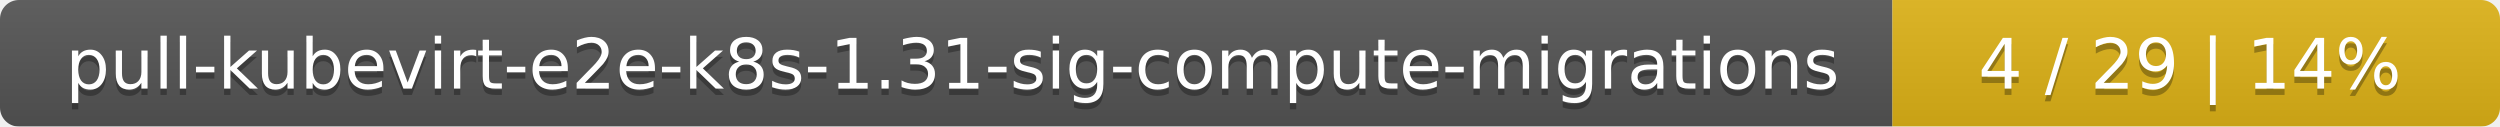
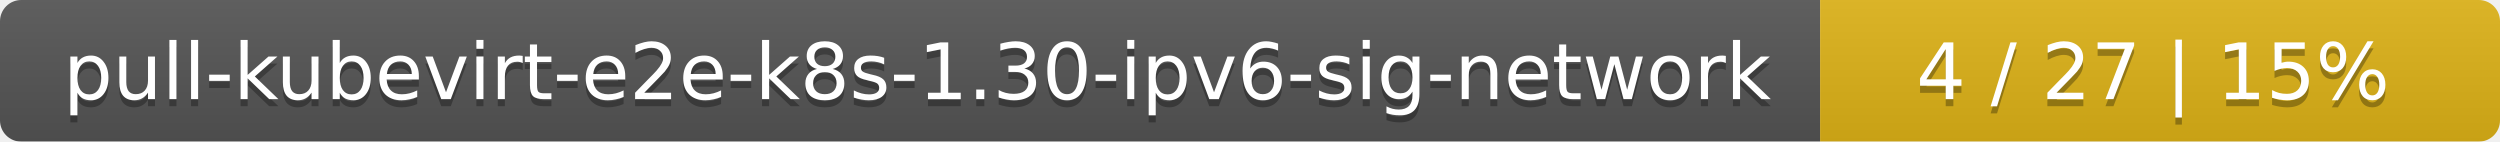
- <svg xmlns="http://www.w3.org/2000/svg" width="395" height="20">
+ <svg xmlns="http://www.w3.org/2000/svg" width="353" height="20">
  <linearGradient id="smooth" x2="0" y2="100%">
    <stop offset="0" stop-color="#bbb" stop-opacity=".1" />
    <stop offset="1" stop-opacity=".1" />
  </linearGradient>
  <mask id="round">
-     <rect width="395" height="20" rx="3" fill="#fff" />
+     <rect width="353" height="20" rx="3" fill="#fff" />
  </mask>
  <g mask="url(#round)">
-     <rect width="299" height="20" fill="#555" />
-     <rect x="299" width="96" height="20" fill="#dfb317" />
-     <rect width="395" height="20" fill="url(#smooth)" />
+     <rect width="257" height="20" fill="#555" />
+     <rect x="257" width="96" height="20" fill="#dfb317" />
+     <rect width="353" height="20" fill="url(#smooth)" />
  </g>
  <g fill="#fff" text-anchor="middle" font-family="DejaVu Sans,Verdana,Geneva,sans-serif" font-size="11">
-     <text x="150.5" y="15" fill="#010101" fill-opacity=".3">pull-kubevirt-e2e-k8s-1.31-sig-compute-migrations</text>
-     <text x="150.5" y="14">pull-kubevirt-e2e-k8s-1.31-sig-compute-migrations</text>
-     <text x="346" y="15" fill="#010101" fill-opacity=".3">4 / 29    |    14%</text>
-     <text x="346" y="14">4 / 29    |    14%</text>
+     <text x="129.5" y="15" fill="#010101" fill-opacity=".3">pull-kubevirt-e2e-k8s-1.30-ipv6-sig-network</text>
+     <text x="129.5" y="14">pull-kubevirt-e2e-k8s-1.30-ipv6-sig-network</text>
+     <text x="304" y="15" fill="#010101" fill-opacity=".3">4 / 27    |    15%</text>
+     <text x="304" y="14">4 / 27    |    15%</text>
  </g>
</svg>
